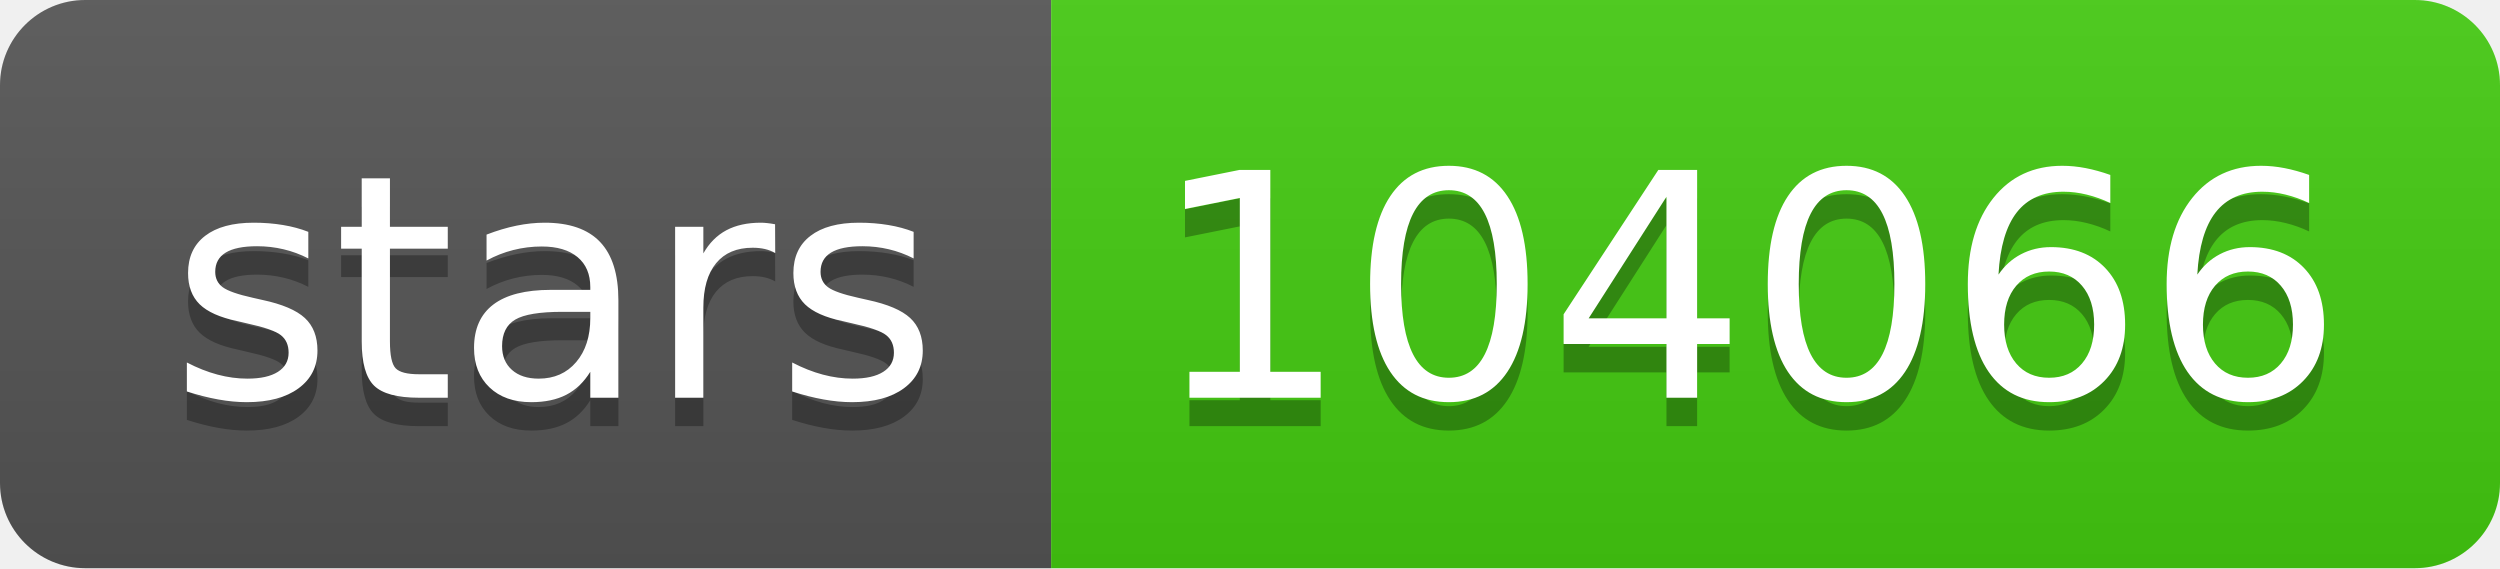
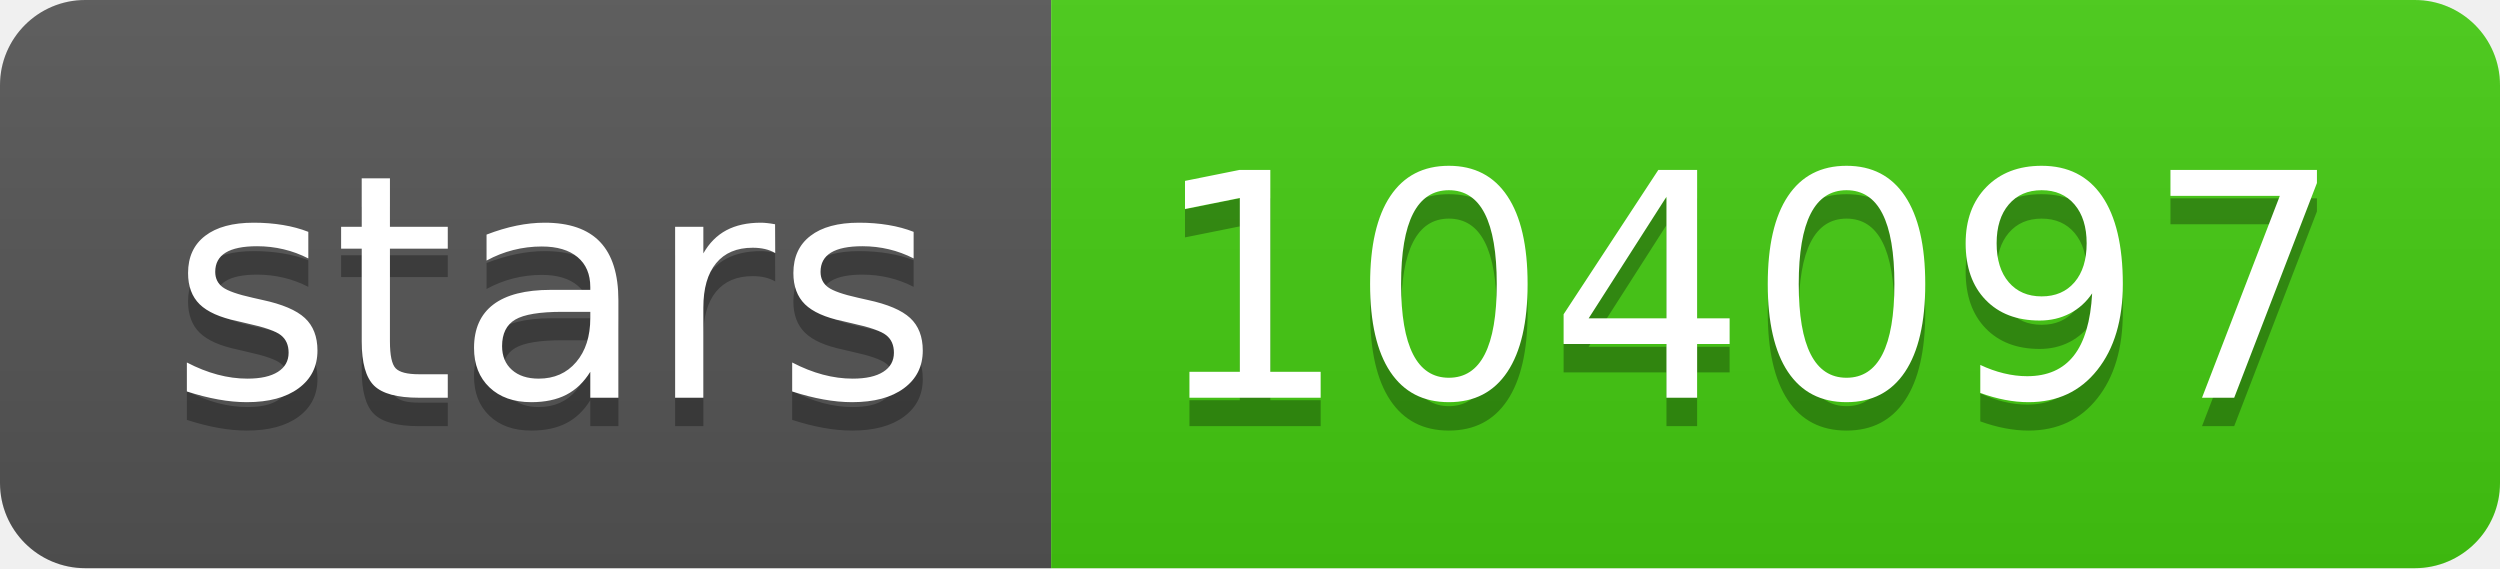
- <svg xmlns="http://www.w3.org/2000/svg" width="88" height="20" role="img" aria-label="stars: 104066">
+ <svg xmlns="http://www.w3.org/2000/svg" width="88" height="20" role="img" aria-label="stars: 104097">
  <linearGradient id="s" x2="0" y2="100%">
    <stop offset="0" stop-color="#bbb" stop-opacity=".1" />
    <stop offset="1" stop-opacity=".1" />
  </linearGradient>
  <clipPath id="r">
    <rect width="88" height="20" rx="3" fill="#fff" />
  </clipPath>
  <g clip-path="url(#r)">
    <rect width="37" height="20" fill="#555" />
    <rect x="37" width="51" height="20" fill="#4c1" />
    <rect width="88" height="20" fill="url(#s)" />
  </g>
  <g fill="#fff" text-anchor="middle" font-family="Verdana,Geneva,DejaVu Sans,sans-serif" text-rendering="geometricPrecision" font-size="110">
    <text aria-hidden="true" x="195" y="150" fill="#010101" fill-opacity=".3" transform="scale(.1)" textLength="270">stars</text>
    <text x="195" y="140" transform="scale(.1)" fill="#fff" textLength="270">stars</text>
-     <text aria-hidden="true" x="615" y="150" fill="#010101" fill-opacity=".3" transform="scale(.1)" textLength="410">104066</text>
-     <text x="615" y="140" transform="scale(.1)" fill="#fff" textLength="410">104066</text>
+     <text aria-hidden="true" x="615" y="150" fill="#010101" fill-opacity=".3" transform="scale(.1)" textLength="410">104097</text>
+     <text x="615" y="140" transform="scale(.1)" fill="#fff" textLength="410">104097</text>
  </g>
</svg>
